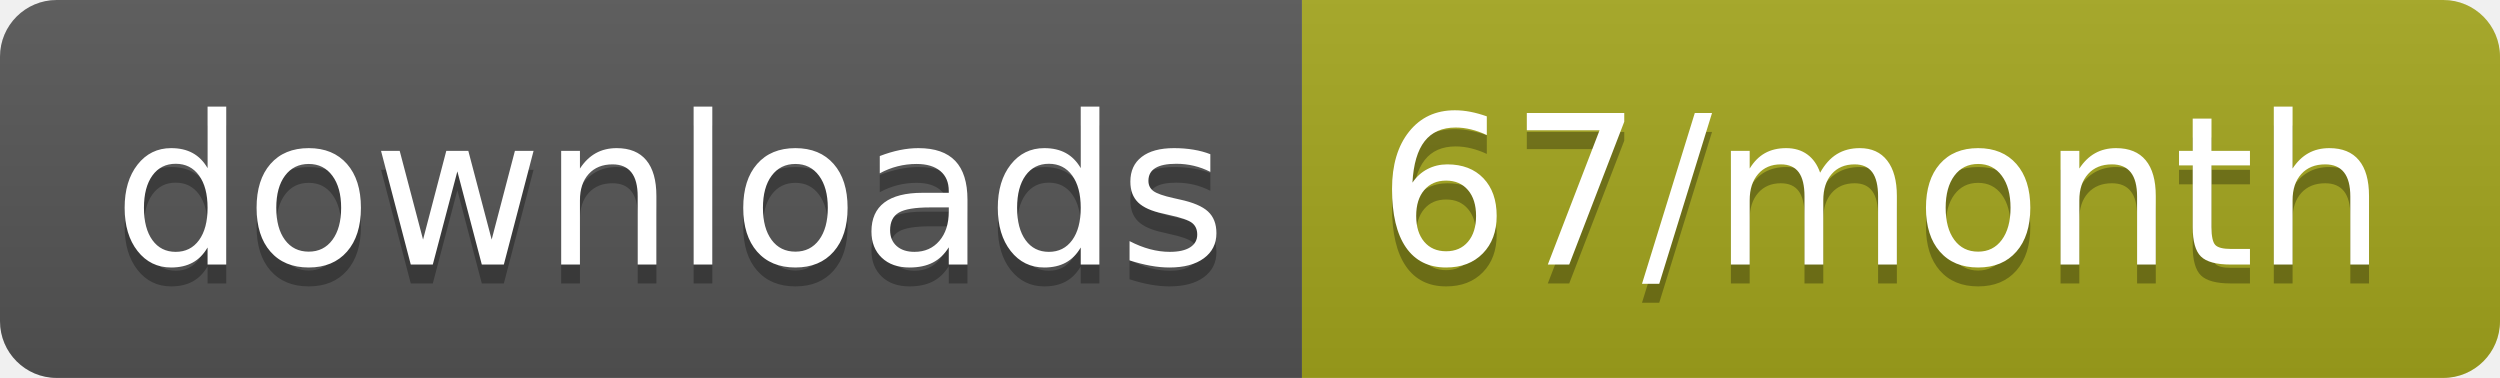
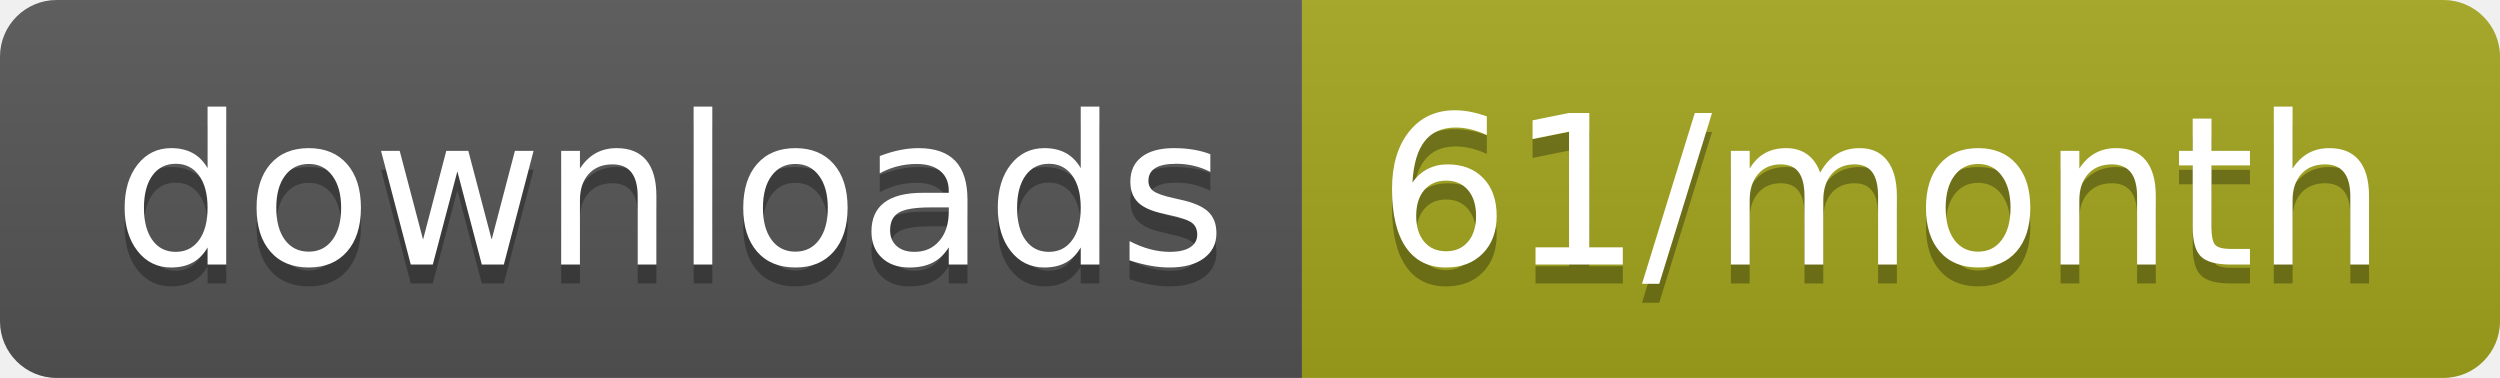
<svg xmlns="http://www.w3.org/2000/svg" width="132.3" height="20">
  <linearGradient id="smooth" x2="0" y2="100%">
    <stop offset="0" stop-color="#bbb" stop-opacity=".1" />
    <stop offset="1" stop-opacity=".1" />
  </linearGradient>
  <clipPath id="round">
    <rect width="132.3" height="20" rx="3" fill="#fff" />
  </clipPath>
  <g clip-path="url(#round)">
    <rect width="68.9" height="20" fill="#555" />
    <rect x="68.9" width="63.4" height="20" fill="#a4a61d" />
    <rect width="132.3" height="20" fill="url(#smooth)" />
  </g>
  <g fill="#fff" text-anchor="middle" font-family="DejaVu Sans,Verdana,Geneva,sans-serif" font-size="110">
    <text x="354.5" y="150" fill="#010101" fill-opacity=".3" transform="scale(0.1)" textLength="589.0" lengthAdjust="spacing">downloads</text>
    <text x="354.5" y="140" transform="scale(0.1)" textLength="589.0" lengthAdjust="spacing">downloads</text>
-     <text x="996" y="150" fill="#010101" fill-opacity=".3" transform="scale(0.1)" textLength="534.0" lengthAdjust="spacing">67/month</text>
-     <text x="996" y="140" transform="scale(0.1)" textLength="534.0" lengthAdjust="spacing">67/month</text>
+     <text x="996" y="150" fill="#010101" fill-opacity=".3" transform="scale(0.1)" textLength="534.0" lengthAdjust="spacing">61/month</text>
+     <text x="996" y="140" transform="scale(0.1)" textLength="534.0" lengthAdjust="spacing">61/month</text>
  </g>
</svg>
